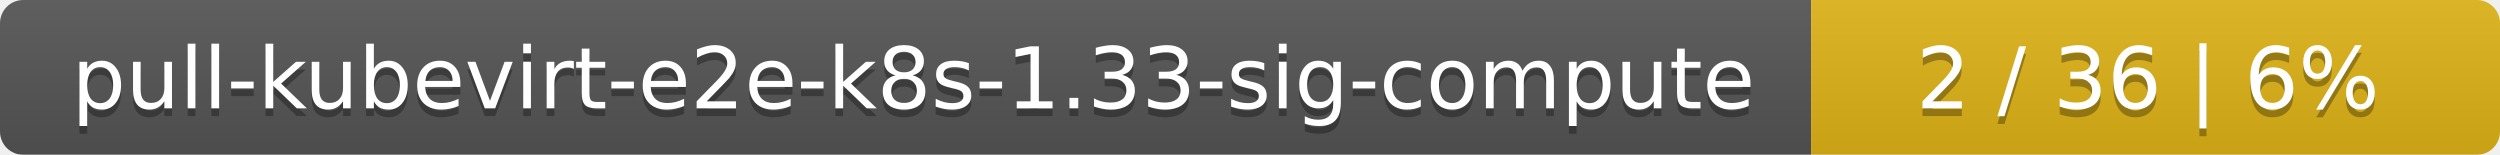
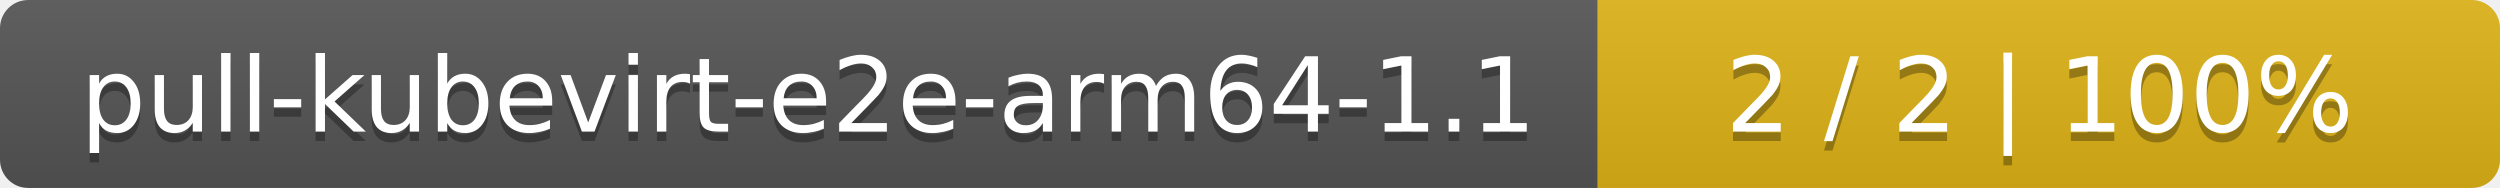
- <svg xmlns="http://www.w3.org/2000/svg" width="323" height="20">
+ <svg xmlns="http://www.w3.org/2000/svg" width="266" height="20">
  <linearGradient id="smooth" x2="0" y2="100%">
    <stop offset="0" stop-color="#bbb" stop-opacity=".1" />
    <stop offset="1" stop-opacity=".1" />
  </linearGradient>
  <mask id="round">
-     <rect width="323" height="20" rx="3" fill="#fff" />
+     <rect width="266" height="20" rx="3" fill="#fff" />
  </mask>
  <g mask="url(#round)">
-     <rect width="234" height="20" fill="#555" />
-     <rect x="234" width="89" height="20" fill="#dfb317" />
-     <rect width="323" height="20" fill="url(#smooth)" />
+     <rect width="170" height="20" fill="#555" />
+     <rect x="170" width="96" height="20" fill="#dfb317" />
+     <rect width="266" height="20" fill="url(#smooth)" />
  </g>
  <g fill="#fff" text-anchor="middle" font-family="DejaVu Sans,Verdana,Geneva,sans-serif" font-size="11">
-     <text x="118" y="15" fill="#010101" fill-opacity=".3">pull-kubevirt-e2e-k8s-1.33-sig-compute</text>
-     <text x="118" y="14">pull-kubevirt-e2e-k8s-1.33-sig-compute</text>
-     <text x="277.5" y="15" fill="#010101" fill-opacity=".3">2 / 36    |    6%</text>
-     <text x="277.5" y="14">2 / 36    |    6%</text>
+     <text x="86" y="15" fill="#010101" fill-opacity=".3">pull-kubevirt-e2e-arm64-1.1</text>
+     <text x="86" y="14">pull-kubevirt-e2e-arm64-1.1</text>
+     <text x="217" y="15" fill="#010101" fill-opacity=".3">2 / 2    |    100%</text>
+     <text x="217" y="14">2 / 2    |    100%</text>
  </g>
</svg>
